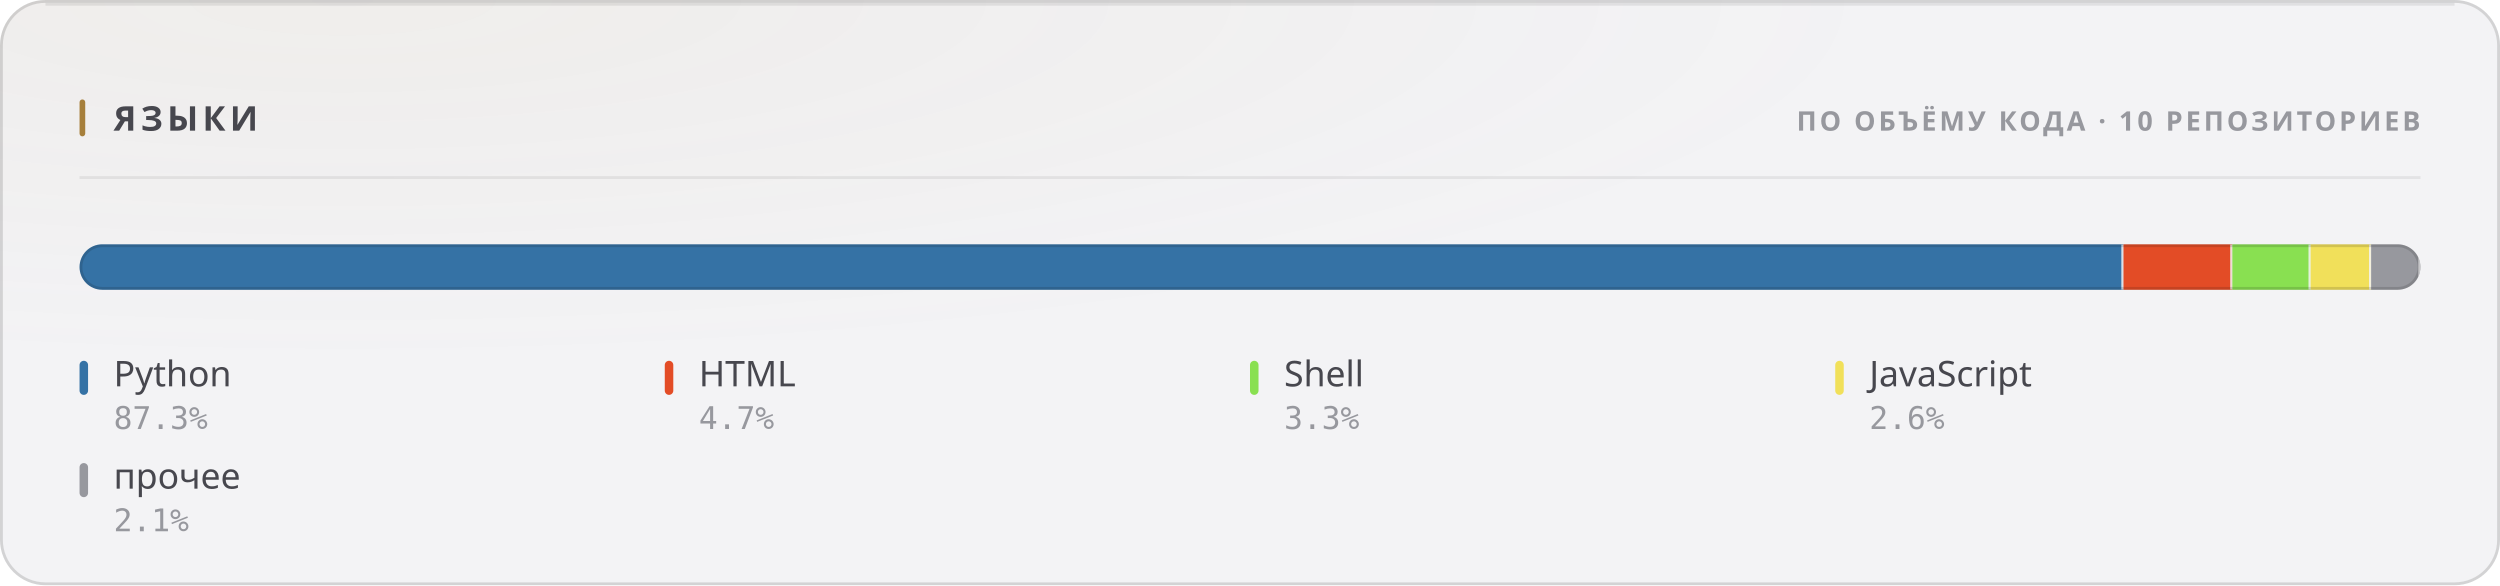
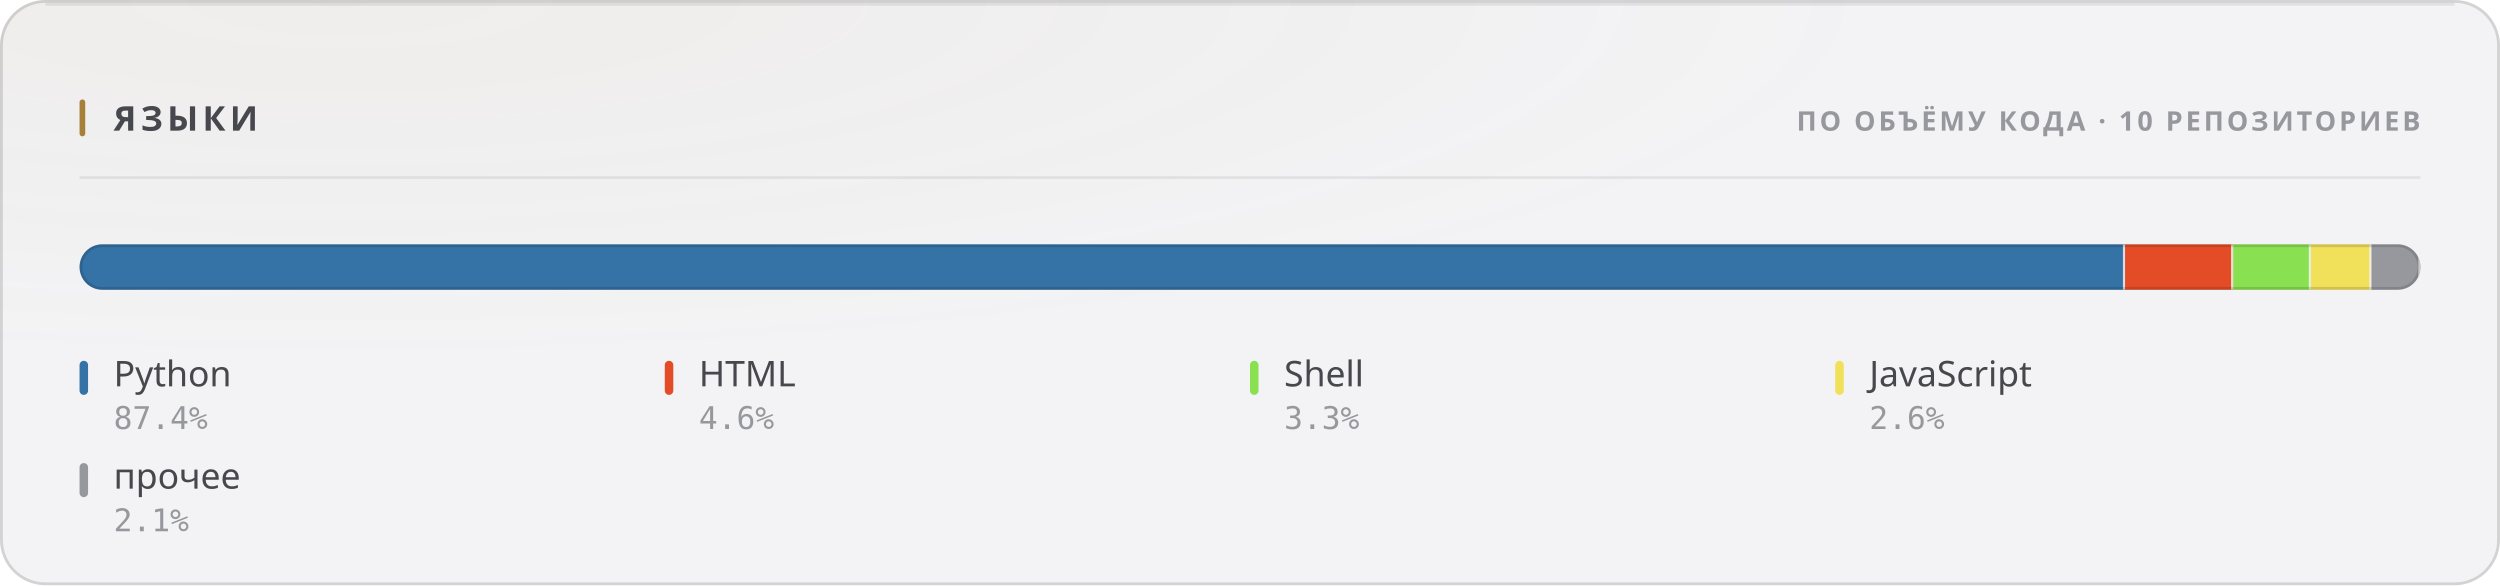
<svg xmlns="http://www.w3.org/2000/svg" width="880" height="206" viewBox="0 0 880 206" role="img">
  <style>
  text { font-family: -apple-system, BlinkMacSystemFont, 'Segoe UI', 'Noto Sans', Helvetica, Arial, sans-serif; }
  .mono { font-family: ui-monospace, 'SF Mono', 'Cascadia Mono', 'DejaVu Sans Mono', Menlo, Consolas, monospace; font-variant-numeric: tabular-nums; }
  .caps { letter-spacing: .1em; text-transform: uppercase; }

  @keyframes sheen  { from { transform: translateX(-120%); } to { transform: translateX(260%); } }
  @keyframes rise   { from { opacity: 0; transform: translateY(6px); } to { opacity: 1; transform: none; } }
  @keyframes slide  { from { opacity: 0; transform: translateX(-8px); } to { opacity: 1; transform: none; } }
  @keyframes grow   { from { transform: scaleY(0); } to { transform: scaleY(1); } }
  @keyframes widen  { from { transform: scaleX(0); } to { transform: scaleX(1); } }
  @keyframes draw   { from { stroke-dashoffset: 200; } to { stroke-dashoffset: 0; } }

  .sheen { animation: sheen 5.5s cubic-bezier(.45,0,.2,1) infinite; }
  .rise  { animation: rise .5s cubic-bezier(.16,1,.3,1) both; }
  .slide { animation: slide .42s cubic-bezier(.16,1,.3,1) both; }
  .bar   { transform-box: fill-box; transform-origin: 50% 100%;
           animation: grow .62s cubic-bezier(.16,1,.3,1) both; }
  .fill  { transform-box: fill-box; transform-origin: 0% 50%;
           animation: widen .8s cubic-bezier(.16,1,.3,1) both; }
  /* The hidden start state lives in the keyframes, never in the static rule.
     A renderer that ignores CSS animations then falls back to the FINISHED
     state — a drawn line, visible text — instead of an empty panel. */
  .spark { stroke-dasharray: 200;
           animation: draw 1.1s cubic-bezier(.16,1,.3,1) both; }

  @media (prefers-reduced-motion: reduce) {
    .sheen { animation: none; opacity: 0; }
    .rise, .slide, .bar, .fill, .spark { animation: none; opacity: 1; transform: none;
                                         stroke-dashoffset: 0; }
  }</style>
  <defs>
    <filter id="grain1" x="0" y="0" width="100%" height="100%">
      <feTurbulence type="fractalNoise" baseFrequency="0.82" numOctaves="3" stitchTiles="stitch" />
      <feColorMatrix type="saturate" values="0" />
    </filter>
    <radialGradient id="wash2" cx="14%" cy="0%" r="62%">
      <stop offset="0%" stop-color="#a67f3b" stop-opacity="0.05" />
      <stop offset="100%" stop-color="#a67f3b" stop-opacity="0" />
    </radialGradient>
    <clipPath id="barclip3">
      <rect x="28" y="86" width="824" height="16" rx="8" />
    </clipPath>
  </defs>
  <rect width="880" height="206" rx="16" fill="#f3f3f5" />
  <rect width="880" height="206" rx="16" fill="url(#wash2)" />
  <rect width="880" height="206" rx="16" filter="url(#grain1)" opacity="0.035" style="mix-blend-mode:overlay" />
  <rect x=".5" y=".5" width="879" height="205" rx="15.5" fill="none" stroke="rgba(10,10,12,0.14)" />
  <path d="M16 1.5 H864" stroke="rgba(10,10,12,0.08)" stroke-width="1" fill="none" />
  <rect x="28" y="35" width="2" height="13" rx="1" fill="#a67f3b" />
  <text x="40" y="46" font-size="12" font-weight="700" fill="#47474e" letter-spacing="0.13em">ЯЗЫКИ</text>
  <text x="852" y="46" font-size="9.5" font-weight="600" fill="#97989e" text-anchor="end" letter-spacing="0.11em">ПО ОБЪЁМУ КОДА · 10 РЕПОЗИТОРИЕВ</text>
  <path d="M28 62.5 H852" stroke="rgba(10,10,12,0.07)" stroke-width="1" />
  <g clip-path="url(#barclip3)">
    <g class="fill">
-       <rect x="28.00" y="86" width="719.46" height="16" fill="#3572A5" />
-       <rect x="746.71" y="86" width="1.5" height="16" fill="#f3f3f5" opacity=".85" />
-       <rect x="747.46" y="86" width="38.33" height="16" fill="#e34c26" />
-       <rect x="785.03" y="86" width="1.5" height="16" fill="#f3f3f5" opacity=".85" />
-       <rect x="785.78" y="86" width="27.55" height="16" fill="#89e051" />
-       <rect x="812.59" y="86" width="1.5" height="16" fill="#f3f3f5" opacity=".85" />
-       <rect x="813.34" y="86" width="21.30" height="16" fill="#f1e05a" />
-       <rect x="833.89" y="86" width="1.5" height="16" fill="#f3f3f5" opacity=".85" />
-       <rect x="834.64" y="86" width="17.36" height="16" fill="#97989e" />
+       <rect x="28.00" y="86" width="720.02" height="16" fill="#3572A5" />
+       <rect x="747.27" y="86" width="1.5" height="16" fill="#f3f3f5" opacity=".85" />
+       <rect x="748.02" y="86" width="38.07" height="16" fill="#e34c26" />
+       <rect x="785.33" y="86" width="1.5" height="16" fill="#f3f3f5" opacity=".85" />
+       <rect x="786.08" y="86" width="27.36" height="16" fill="#89e051" />
+       <rect x="812.69" y="86" width="1.5" height="16" fill="#f3f3f5" opacity=".85" />
+       <rect x="813.44" y="86" width="21.30" height="16" fill="#f1e05a" />
+       <rect x="833.99" y="86" width="1.5" height="16" fill="#f3f3f5" opacity=".85" />
+       <rect x="834.74" y="86" width="17.26" height="16" fill="#97989e" />
      <rect x="851.25" y="86" width="1.5" height="16" fill="#f3f3f5" opacity=".85" />
    </g>
  </g>
  <rect x="28.5" y="86.5" width="823" height="15" rx="7.5" fill="none" stroke="rgba(10,10,12,0.14)" />
  <g class="rise" opacity="1" style=" animation-delay:0.200s;">
    <rect x="28" y="127" width="3" height="12" rx="1.5" fill="#3572A5" />
    <text x="40" y="136" font-size="12.5" font-weight="500" fill="#47474e">Python</text>
-     <text x="40" y="151" font-size="11" font-weight="400" fill="#97989e" class="mono">87.3%</text>
+     <text x="40" y="151" font-size="11" font-weight="400" fill="#97989e" class="mono">87.4%</text>
  </g>
  <g class="rise" opacity="1" style=" animation-delay:0.240s;">
    <rect x="234" y="127" width="3" height="12" rx="1.5" fill="#e34c26" />
    <text x="246" y="136" font-size="12.5" font-weight="500" fill="#47474e">HTML</text>
-     <text x="246" y="151" font-size="11" font-weight="400" fill="#97989e" class="mono">4.7%</text>
+     <text x="246" y="151" font-size="11" font-weight="400" fill="#97989e" class="mono">4.6%</text>
  </g>
  <g class="rise" opacity="1" style=" animation-delay:0.280s;">
    <rect x="440" y="127" width="3" height="12" rx="1.5" fill="#89e051" />
    <text x="452" y="136" font-size="12.5" font-weight="500" fill="#47474e">Shell</text>
    <text x="452" y="151" font-size="11" font-weight="400" fill="#97989e" class="mono">3.3%</text>
  </g>
  <g class="rise" opacity="1" style=" animation-delay:0.320s;">
    <rect x="646" y="127" width="3" height="12" rx="1.5" fill="#f1e05a" />
    <text x="658" y="136" font-size="12.5" font-weight="500" fill="#47474e">JavaScript</text>
    <text x="658" y="151" font-size="11" font-weight="400" fill="#97989e" class="mono">2.6%</text>
  </g>
  <g class="rise" opacity="1" style=" animation-delay:0.360s;">
    <rect x="28" y="163" width="3" height="12" rx="1.5" fill="#97989e" />
    <text x="40" y="172" font-size="12.5" font-weight="500" fill="#47474e">прочее</text>
    <text x="40" y="187" font-size="11" font-weight="400" fill="#97989e" class="mono">2.1%</text>
  </g>
</svg>
